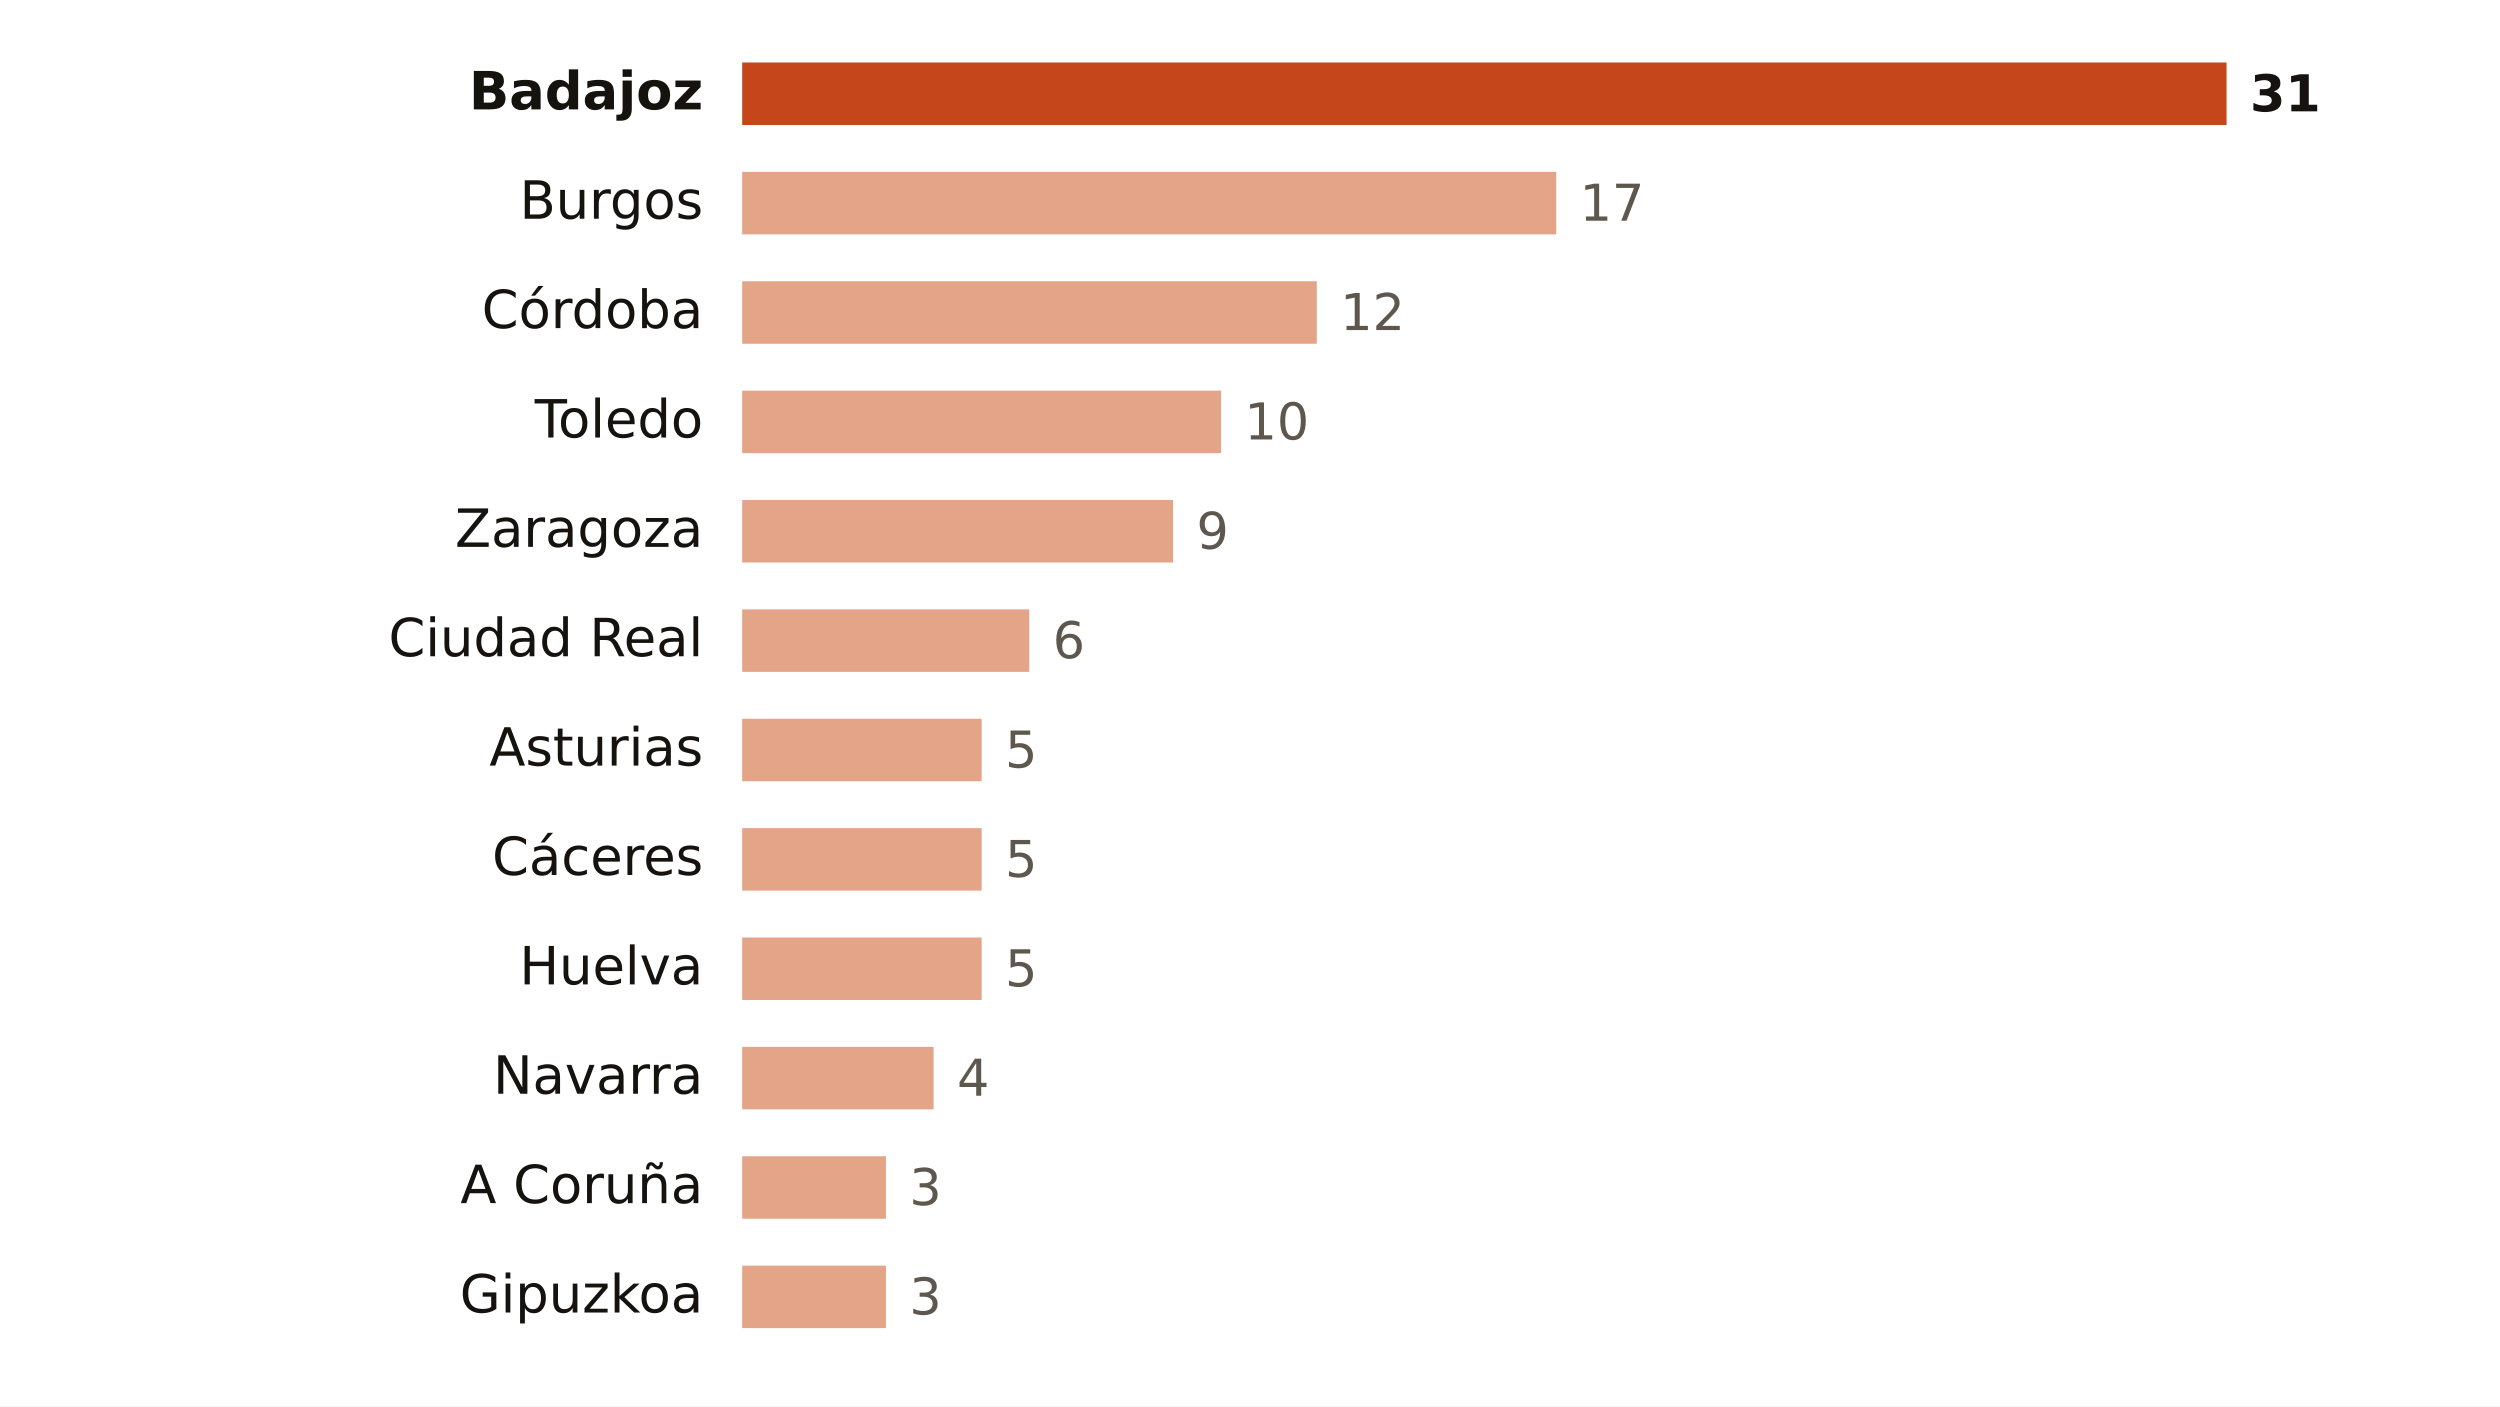
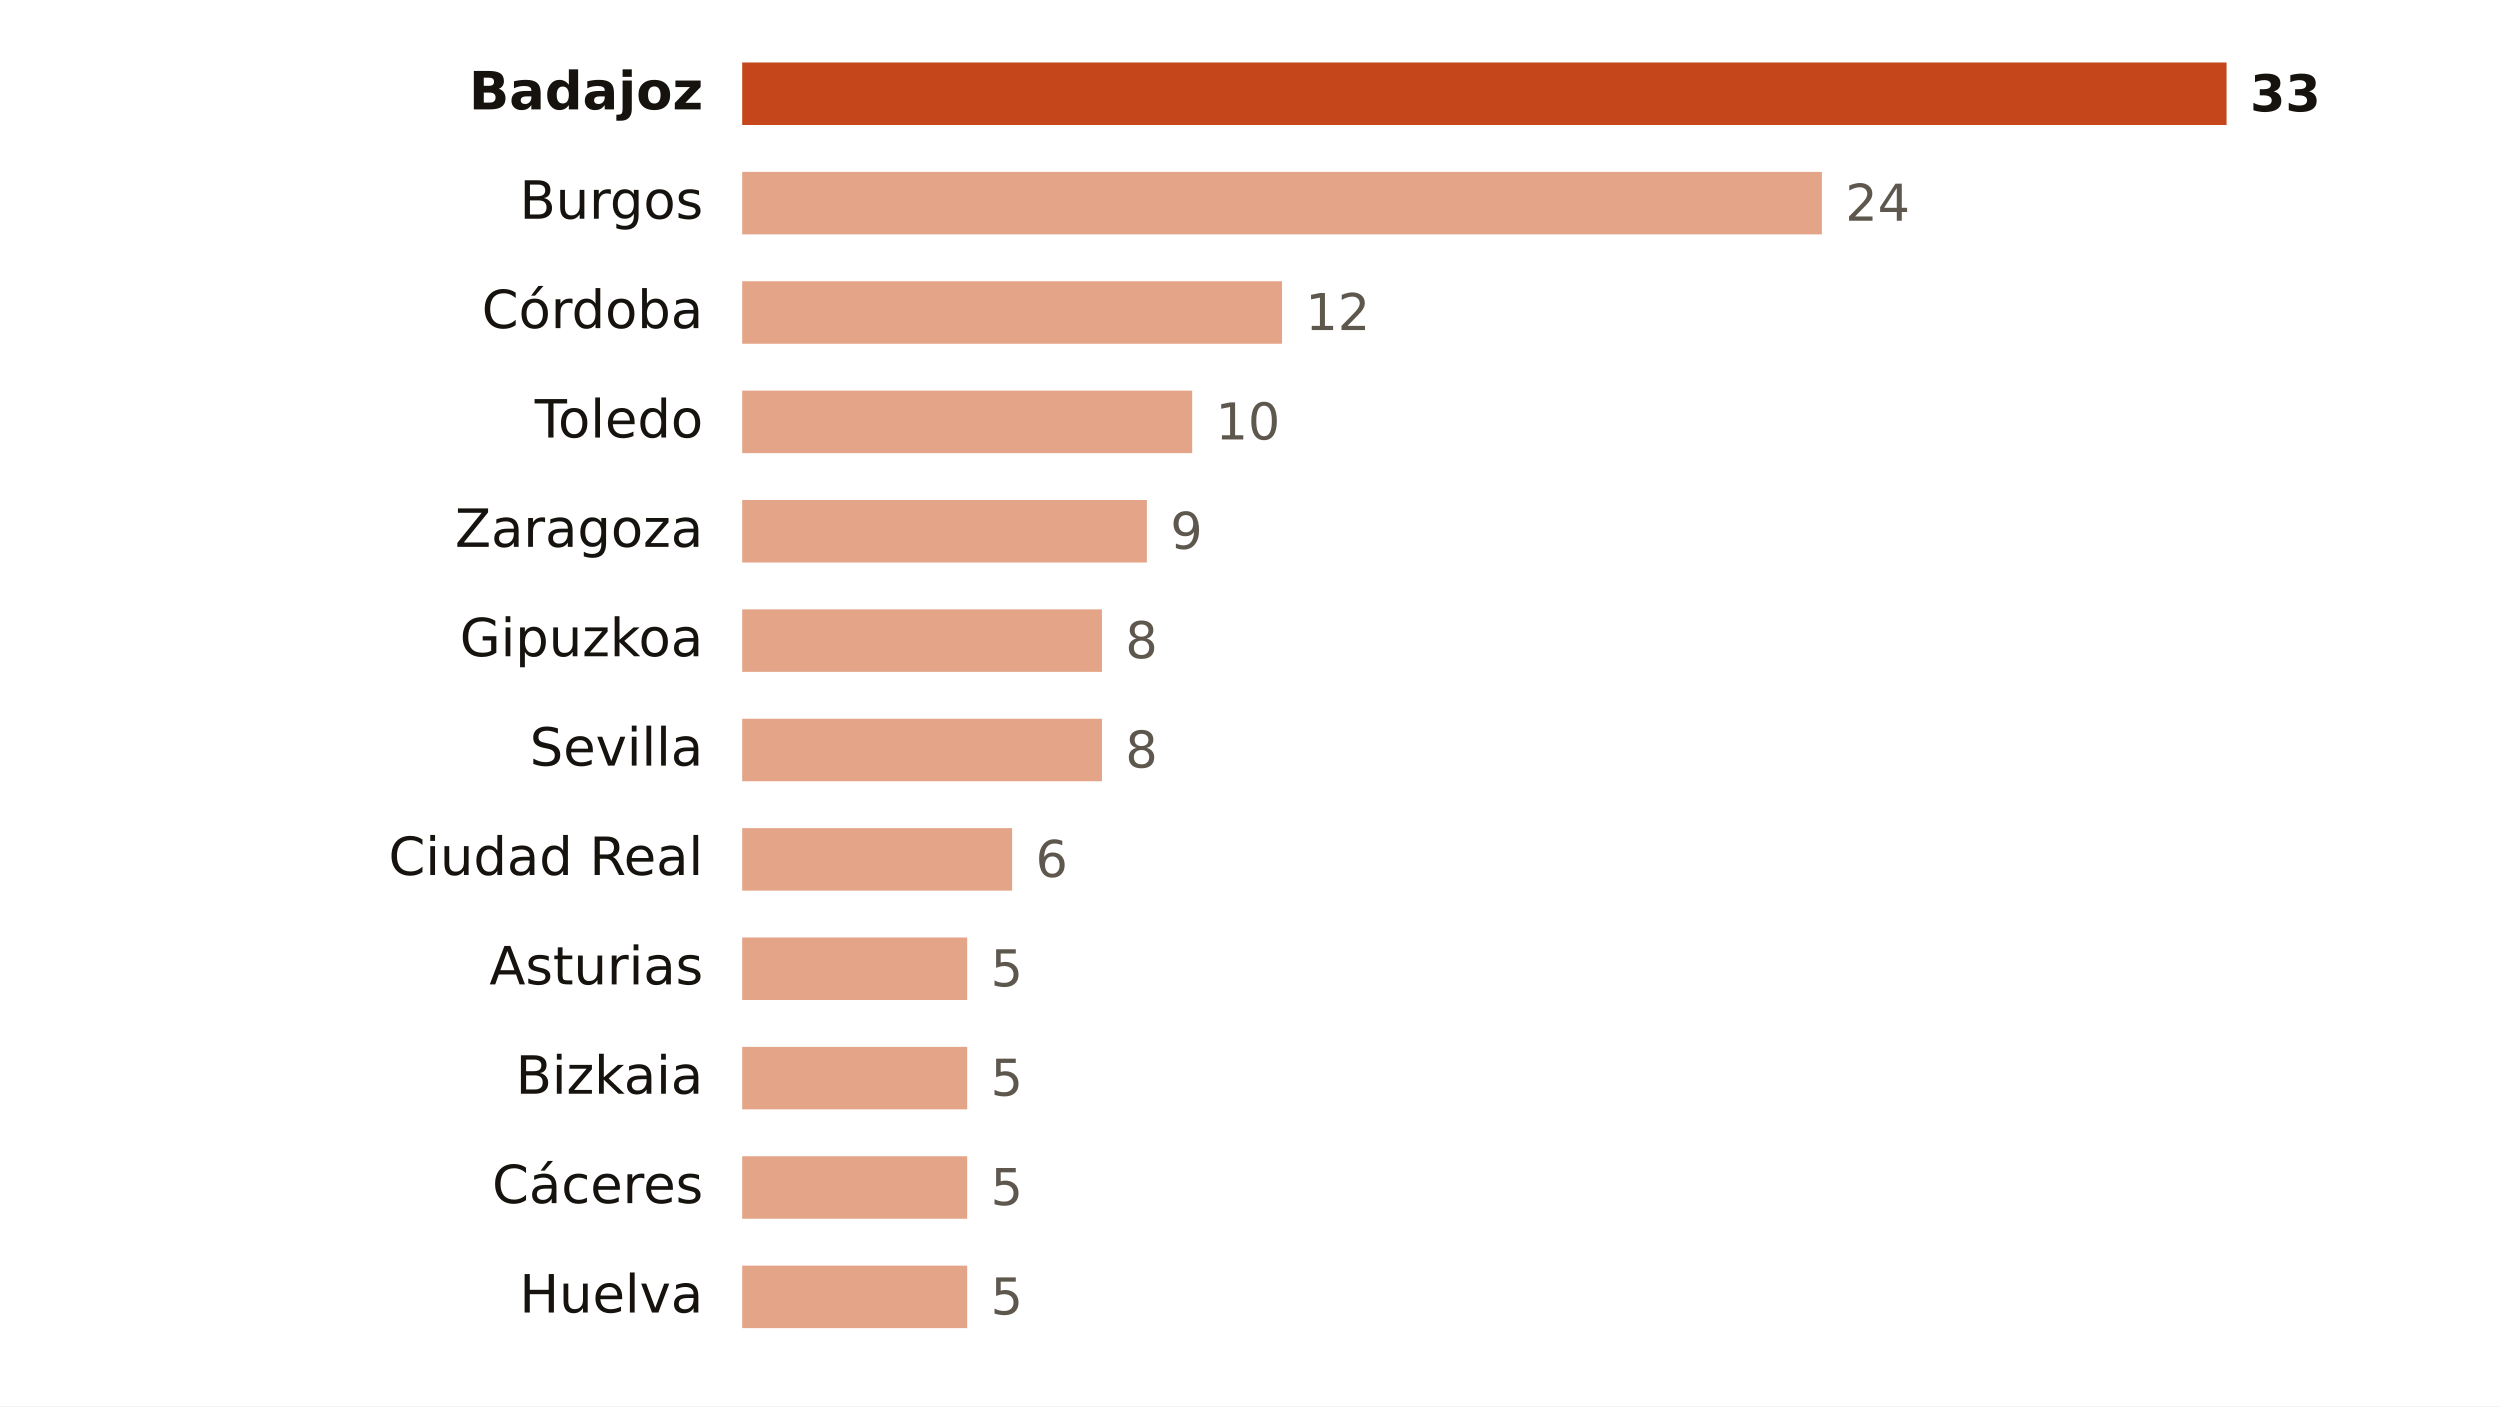
<svg xmlns="http://www.w3.org/2000/svg" viewBox="0 0 640 360" width="640" height="360" role="img" aria-label="Focos de calor por provincia">
  <rect width="640" height="360" fill="#FFFFFF" />
  <text x="180.0" y="28.0" font-size="13.5" fill="#16130F" text-anchor="end" font-weight="600" font-family="Public Sans, DejaVu Sans, Arial, sans-serif">Badajoz</text>
  <rect x="190" y="16" width="380.0" height="16" fill="#C4461A" />
-   <text x="576.0" y="28.5" font-size="13" fill="#16130F" text-anchor="start" font-weight="700" font-family="Public Sans, DejaVu Sans, Arial, sans-serif">31</text>
+   <text x="576.0" y="28.5" font-size="13" fill="#16130F" text-anchor="start" font-weight="700" font-family="Public Sans, DejaVu Sans, Arial, sans-serif">33</text>
  <text x="180.0" y="56.0" font-size="13.5" fill="#16130F" text-anchor="end" font-weight="400" font-family="Public Sans, DejaVu Sans, Arial, sans-serif">Burgos</text>
-   <rect x="190" y="44" width="208.4" height="16" fill="#E3A487" />
-   <text x="404.4" y="56.5" font-size="13" fill="#5E574E" text-anchor="start" font-weight="500" font-family="Public Sans, DejaVu Sans, Arial, sans-serif">17</text>
+   <rect x="190" y="44" width="276.4" height="16" fill="#E3A487" />
+   <text x="472.4" y="56.5" font-size="13" fill="#5E574E" text-anchor="start" font-weight="500" font-family="Public Sans, DejaVu Sans, Arial, sans-serif">24</text>
  <text x="180.0" y="84.0" font-size="13.5" fill="#16130F" text-anchor="end" font-weight="400" font-family="Public Sans, DejaVu Sans, Arial, sans-serif">Córdoba</text>
-   <rect x="190" y="72" width="147.1" height="16" fill="#E3A487" />
-   <text x="343.1" y="84.5" font-size="13" fill="#5E574E" text-anchor="start" font-weight="500" font-family="Public Sans, DejaVu Sans, Arial, sans-serif">12</text>
+   <rect x="190" y="72" width="138.2" height="16" fill="#E3A487" />
+   <text x="334.2" y="84.5" font-size="13" fill="#5E574E" text-anchor="start" font-weight="500" font-family="Public Sans, DejaVu Sans, Arial, sans-serif">12</text>
  <text x="180.0" y="112.0" font-size="13.5" fill="#16130F" text-anchor="end" font-weight="400" font-family="Public Sans, DejaVu Sans, Arial, sans-serif">Toledo</text>
-   <rect x="190" y="100" width="122.6" height="16" fill="#E3A487" />
-   <text x="318.6" y="112.5" font-size="13" fill="#5E574E" text-anchor="start" font-weight="500" font-family="Public Sans, DejaVu Sans, Arial, sans-serif">10</text>
+   <rect x="190" y="100" width="115.2" height="16" fill="#E3A487" />
+   <text x="311.2" y="112.5" font-size="13" fill="#5E574E" text-anchor="start" font-weight="500" font-family="Public Sans, DejaVu Sans, Arial, sans-serif">10</text>
  <text x="180.0" y="140.0" font-size="13.5" fill="#16130F" text-anchor="end" font-weight="400" font-family="Public Sans, DejaVu Sans, Arial, sans-serif">Zaragoza</text>
-   <rect x="190" y="128" width="110.3" height="16" fill="#E3A487" />
-   <text x="306.3" y="140.5" font-size="13" fill="#5E574E" text-anchor="start" font-weight="500" font-family="Public Sans, DejaVu Sans, Arial, sans-serif">9</text>
-   <text x="180.0" y="168.0" font-size="13.5" fill="#16130F" text-anchor="end" font-weight="400" font-family="Public Sans, DejaVu Sans, Arial, sans-serif">Ciudad Real</text>
-   <rect x="190" y="156" width="73.5" height="16" fill="#E3A487" />
-   <text x="269.5" y="168.5" font-size="13" fill="#5E574E" text-anchor="start" font-weight="500" font-family="Public Sans, DejaVu Sans, Arial, sans-serif">6</text>
-   <text x="180.0" y="196.0" font-size="13.5" fill="#16130F" text-anchor="end" font-weight="400" font-family="Public Sans, DejaVu Sans, Arial, sans-serif">Asturias</text>
-   <rect x="190" y="184" width="61.3" height="16" fill="#E3A487" />
-   <text x="257.3" y="196.5" font-size="13" fill="#5E574E" text-anchor="start" font-weight="500" font-family="Public Sans, DejaVu Sans, Arial, sans-serif">5</text>
-   <text x="180.0" y="224.0" font-size="13.5" fill="#16130F" text-anchor="end" font-weight="400" font-family="Public Sans, DejaVu Sans, Arial, sans-serif">Cáceres</text>
-   <rect x="190" y="212" width="61.3" height="16" fill="#E3A487" />
-   <text x="257.3" y="224.5" font-size="13" fill="#5E574E" text-anchor="start" font-weight="500" font-family="Public Sans, DejaVu Sans, Arial, sans-serif">5</text>
-   <text x="180.0" y="252.0" font-size="13.5" fill="#16130F" text-anchor="end" font-weight="400" font-family="Public Sans, DejaVu Sans, Arial, sans-serif">Huelva</text>
-   <rect x="190" y="240" width="61.3" height="16" fill="#E3A487" />
-   <text x="257.3" y="252.5" font-size="13" fill="#5E574E" text-anchor="start" font-weight="500" font-family="Public Sans, DejaVu Sans, Arial, sans-serif">5</text>
-   <text x="180.0" y="280.0" font-size="13.5" fill="#16130F" text-anchor="end" font-weight="400" font-family="Public Sans, DejaVu Sans, Arial, sans-serif">Navarra</text>
-   <rect x="190" y="268" width="49.0" height="16" fill="#E3A487" />
-   <text x="245.0" y="280.5" font-size="13" fill="#5E574E" text-anchor="start" font-weight="500" font-family="Public Sans, DejaVu Sans, Arial, sans-serif">4</text>
-   <text x="180.0" y="308.0" font-size="13.5" fill="#16130F" text-anchor="end" font-weight="400" font-family="Public Sans, DejaVu Sans, Arial, sans-serif">A Coruña</text>
-   <rect x="190" y="296" width="36.8" height="16" fill="#E3A487" />
-   <text x="232.8" y="308.5" font-size="13" fill="#5E574E" text-anchor="start" font-weight="500" font-family="Public Sans, DejaVu Sans, Arial, sans-serif">3</text>
-   <text x="180.0" y="336.0" font-size="13.5" fill="#16130F" text-anchor="end" font-weight="400" font-family="Public Sans, DejaVu Sans, Arial, sans-serif">Gipuzkoa</text>
-   <rect x="190" y="324" width="36.8" height="16" fill="#E3A487" />
-   <text x="232.8" y="336.5" font-size="13" fill="#5E574E" text-anchor="start" font-weight="500" font-family="Public Sans, DejaVu Sans, Arial, sans-serif">3</text>
+   <rect x="190" y="128" width="103.6" height="16" fill="#E3A487" />
+   <text x="299.6" y="140.5" font-size="13" fill="#5E574E" text-anchor="start" font-weight="500" font-family="Public Sans, DejaVu Sans, Arial, sans-serif">9</text>
+   <text x="180.0" y="168.0" font-size="13.5" fill="#16130F" text-anchor="end" font-weight="400" font-family="Public Sans, DejaVu Sans, Arial, sans-serif">Gipuzkoa</text>
+   <rect x="190" y="156" width="92.1" height="16" fill="#E3A487" />
+   <text x="288.1" y="168.5" font-size="13" fill="#5E574E" text-anchor="start" font-weight="500" font-family="Public Sans, DejaVu Sans, Arial, sans-serif">8</text>
+   <text x="180.0" y="196.0" font-size="13.5" fill="#16130F" text-anchor="end" font-weight="400" font-family="Public Sans, DejaVu Sans, Arial, sans-serif">Sevilla</text>
+   <rect x="190" y="184" width="92.1" height="16" fill="#E3A487" />
+   <text x="288.1" y="196.5" font-size="13" fill="#5E574E" text-anchor="start" font-weight="500" font-family="Public Sans, DejaVu Sans, Arial, sans-serif">8</text>
+   <text x="180.0" y="224.0" font-size="13.5" fill="#16130F" text-anchor="end" font-weight="400" font-family="Public Sans, DejaVu Sans, Arial, sans-serif">Ciudad Real</text>
+   <rect x="190" y="212" width="69.1" height="16" fill="#E3A487" />
+   <text x="265.1" y="224.5" font-size="13" fill="#5E574E" text-anchor="start" font-weight="500" font-family="Public Sans, DejaVu Sans, Arial, sans-serif">6</text>
+   <text x="180.0" y="252.0" font-size="13.5" fill="#16130F" text-anchor="end" font-weight="400" font-family="Public Sans, DejaVu Sans, Arial, sans-serif">Asturias</text>
+   <rect x="190" y="240" width="57.6" height="16" fill="#E3A487" />
+   <text x="253.6" y="252.5" font-size="13" fill="#5E574E" text-anchor="start" font-weight="500" font-family="Public Sans, DejaVu Sans, Arial, sans-serif">5</text>
+   <text x="180.0" y="280.0" font-size="13.5" fill="#16130F" text-anchor="end" font-weight="400" font-family="Public Sans, DejaVu Sans, Arial, sans-serif">Bizkaia</text>
+   <rect x="190" y="268" width="57.6" height="16" fill="#E3A487" />
+   <text x="253.6" y="280.5" font-size="13" fill="#5E574E" text-anchor="start" font-weight="500" font-family="Public Sans, DejaVu Sans, Arial, sans-serif">5</text>
+   <text x="180.0" y="308.0" font-size="13.5" fill="#16130F" text-anchor="end" font-weight="400" font-family="Public Sans, DejaVu Sans, Arial, sans-serif">Cáceres</text>
+   <rect x="190" y="296" width="57.6" height="16" fill="#E3A487" />
+   <text x="253.6" y="308.5" font-size="13" fill="#5E574E" text-anchor="start" font-weight="500" font-family="Public Sans, DejaVu Sans, Arial, sans-serif">5</text>
+   <text x="180.0" y="336.0" font-size="13.5" fill="#16130F" text-anchor="end" font-weight="400" font-family="Public Sans, DejaVu Sans, Arial, sans-serif">Huelva</text>
+   <rect x="190" y="324" width="57.6" height="16" fill="#E3A487" />
+   <text x="253.6" y="336.5" font-size="13" fill="#5E574E" text-anchor="start" font-weight="500" font-family="Public Sans, DejaVu Sans, Arial, sans-serif">5</text>
</svg>
